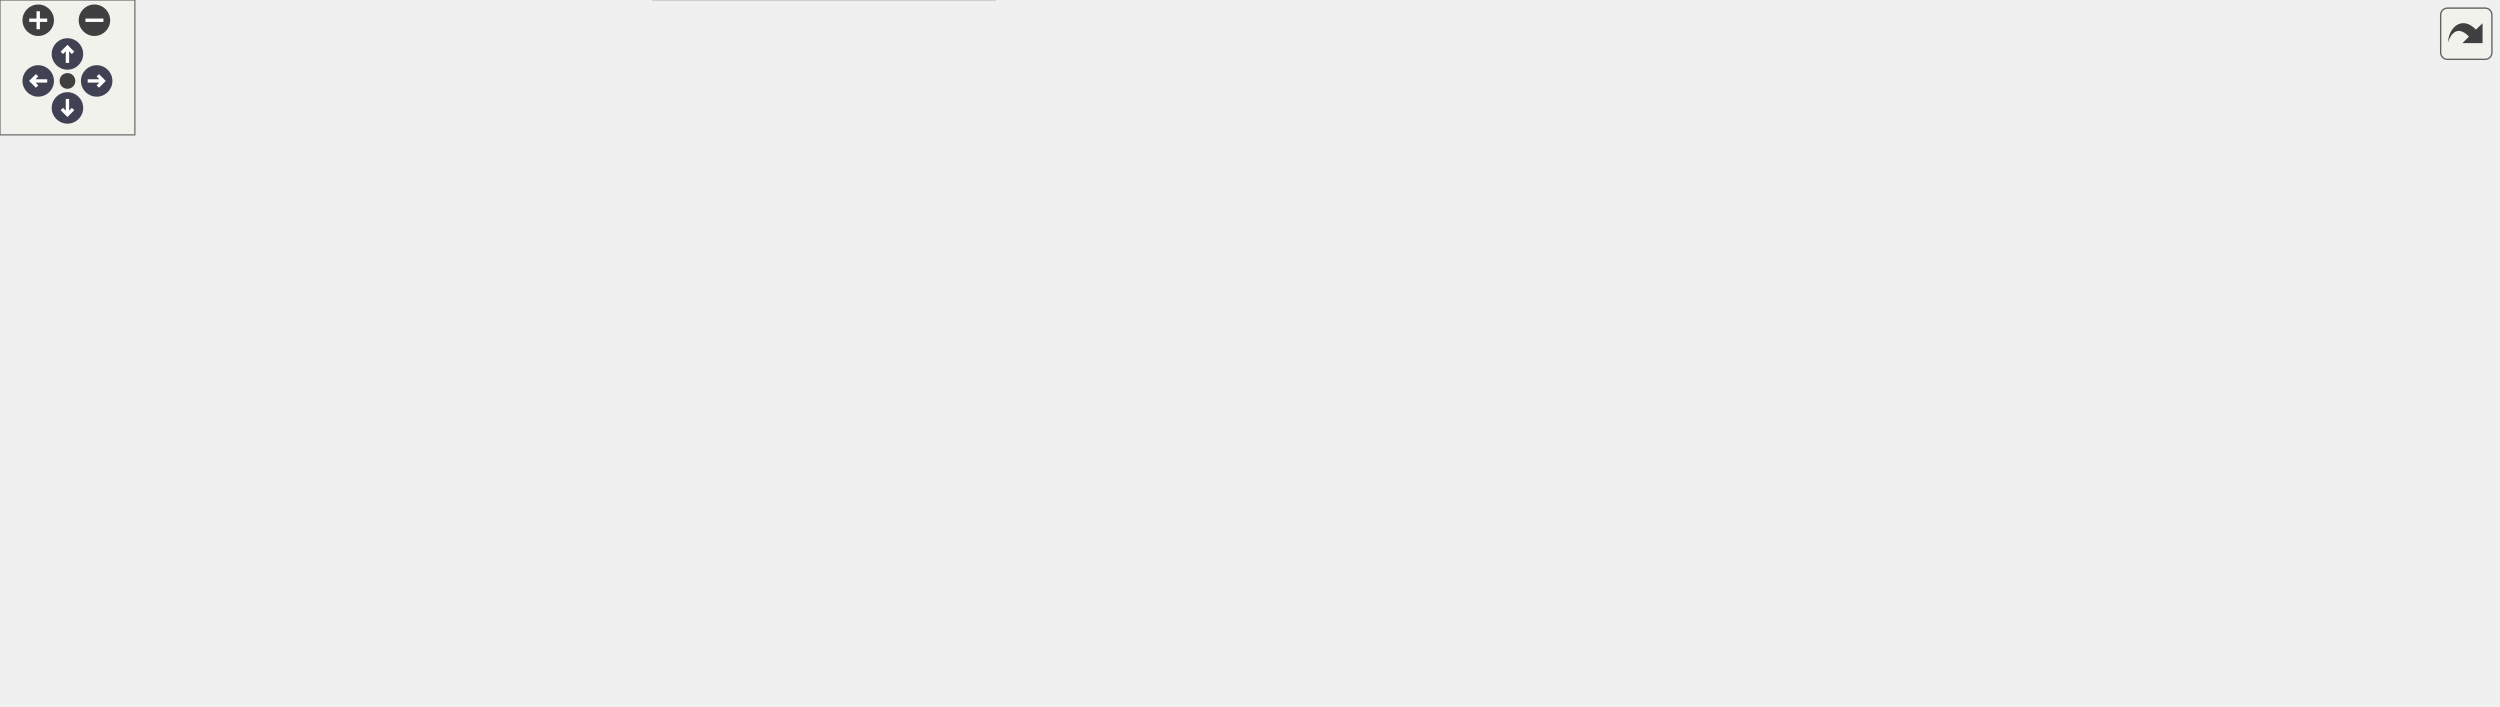
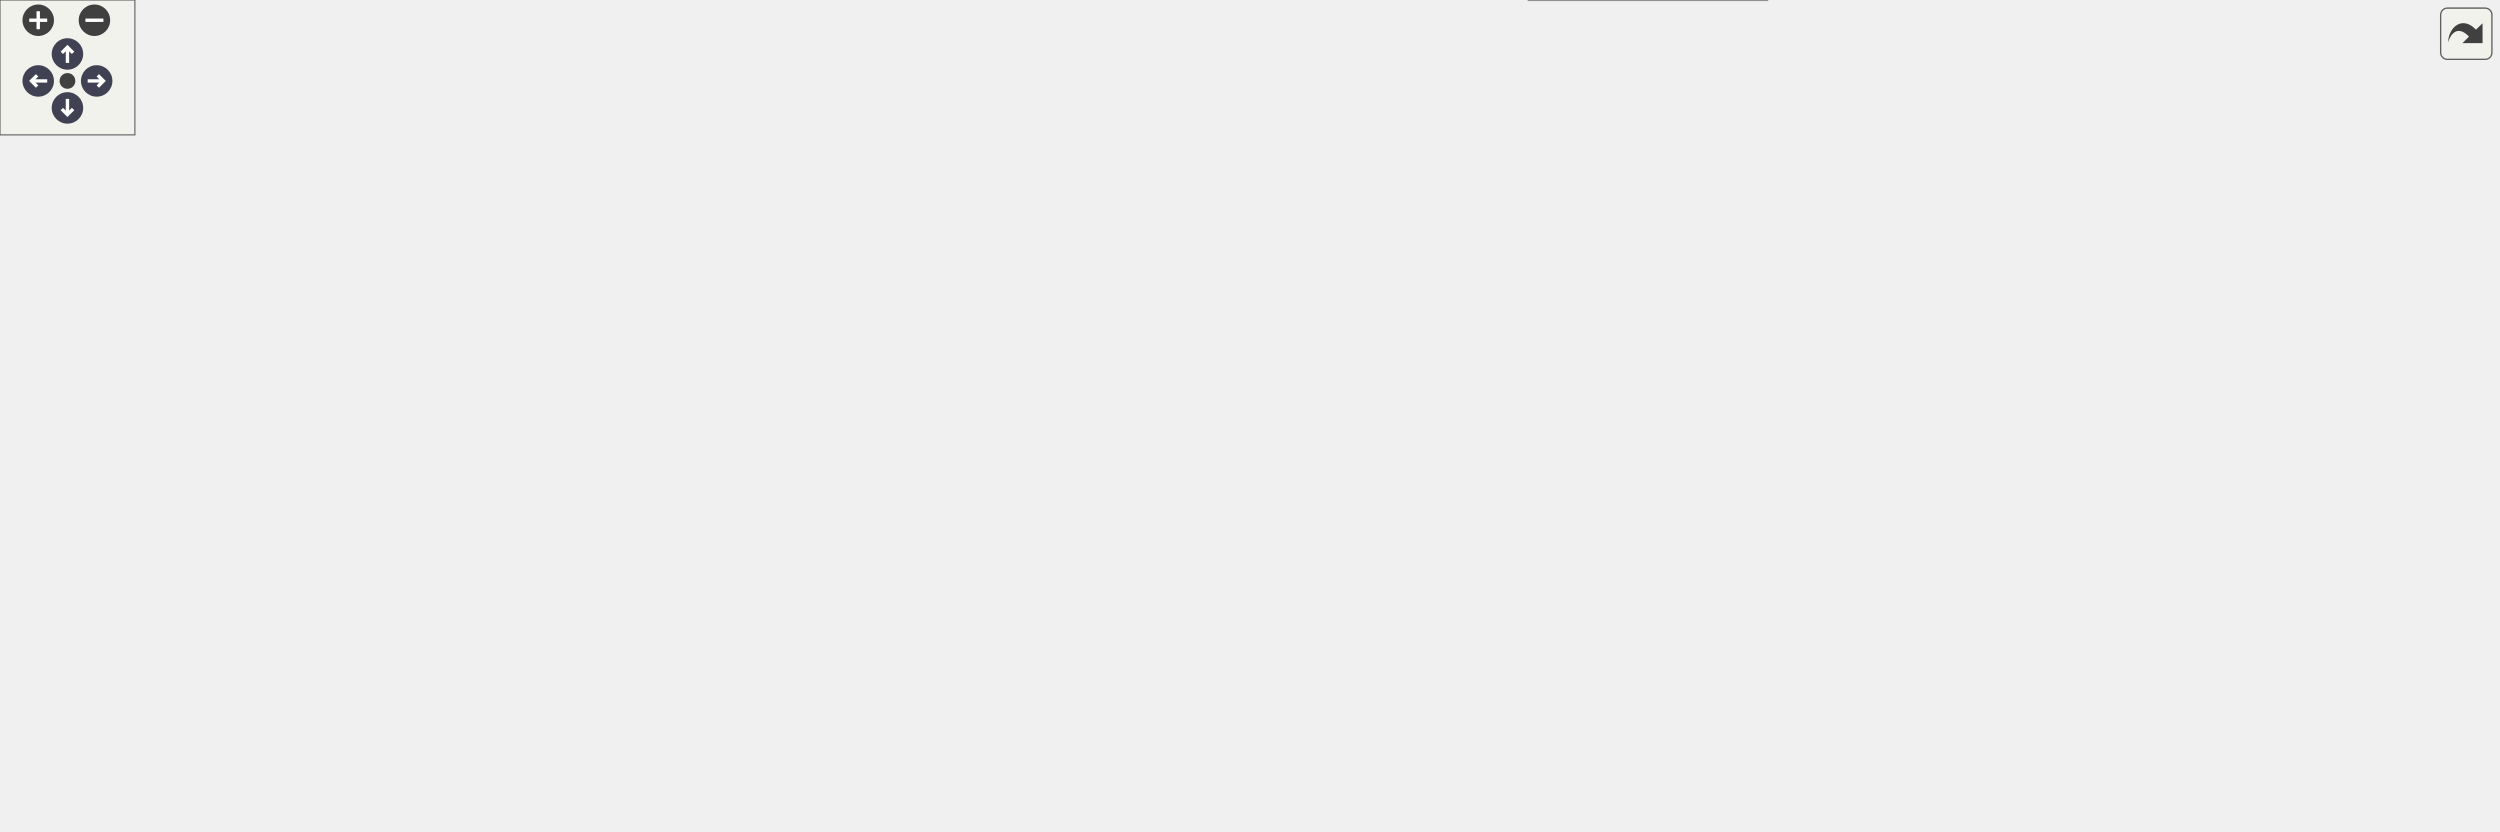
<svg xmlns="http://www.w3.org/2000/svg" xmlns:xlink="http://www.w3.org/1999/xlink" id="main" version="1.1" xml:space="preserve">
  <style type="text/css">
.node, .edge {opacity: 0.7;}
.node.selected, .edge.selected {opacity: 1;}
.edge:hover path { stroke: red; }
.edge:hover polygon { stroke: red; fill: red; }
</style>
  <defs>
    <circle id="rim" cx="0" cy="0" r="7" />
    <circle id="rim2" cx="0" cy="0" r="3.5" />
    <g id="zoomPlus">
      <use xlink:href="#rim" fill="#404040">
        <set attributeName="fill" to="#808080" begin="zoomplus.mouseover" end="zoomplus.mouseout" />
      </use>
      <path d="M-4,0h8M0,-4v8" fill="none" stroke="white" stroke-width="1.5" pointer-events="none" />
    </g>
    <g id="zoomMin">
      <use xlink:href="#rim" fill="#404040">
        <set attributeName="fill" to="#808080" begin="zoomminus.mouseover" end="zoomminus.mouseout" />
      </use>
      <path d="M-4,0h8" fill="none" stroke="white" stroke-width="1.5" pointer-events="none" />
    </g>
    <g id="arrowUp" transform="translate(30 24)">
      <use xlink:href="#rim" />
      <path pointer-events="none" fill="none" stroke="white" stroke-width="1.5" d="M0,-3.0v7 M-2.5,-0.5L0,-3.0L2.5,-0.5" />
    </g>
    <g id="arrowRight" transform="rotate(90) translate(36 -43)">
      <use xlink:href="#rim" />
      <path pointer-events="none" fill="none" stroke="white" stroke-width="1.5" d="M0,-3.0v7 M-2.5,-0.5L0,-3.0L2.5,-0.5" />
    </g>
    <g id="arrowDown" transform="rotate(180) translate(-30 -48)">
      <use xlink:href="#rim" />
      <path pointer-events="none" fill="none" stroke="white" stroke-width="1.5" d="M0,-3.0v7 M-2.5,-0.5L0,-3.0L2.5,-0.5" />
    </g>
    <g id="arrowLeft" transform="rotate(270) translate(-36 17)">
      <use xlink:href="#rim" />
      <path pointer-events="none" fill="none" stroke="white" stroke-width="1.5" d="M0,-3.0v7 M-2.5,-0.5L0,-3.0L2.5,-0.5" />
    </g>
    <g id="resetDef">
      <use xlink:href="#rim2" fill="#404040">
        <set attributeName="fill" to="#808080" begin="reset.mouseover" end="reset.mouseout" />
      </use>
    </g>
  </defs>
  <svg id="graph" class="graph">
    <g id="viewport">
      <g id="Node000001" class="node">
        <g id="a_Node000001">
          <a xlink:title="Plain navigator options carrying geometry context and surfaces.">
            <polygon fill="#999999" stroke="#666666" points="1111,-94.5 958,-94.5 958,-75.5 1111,-75.5 1111,-94.5" />
            <text text-anchor="middle" x="1034.5" y="-82.5" font-family="Helvetica,sans-Serif" font-size="10.00">Acts::NavigatorPlainOptions</text>
          </a>
        </g>
      </g>
      <g id="Node000002" class="node">
        <g id="a_Node000002">
          <a xlink:href="class_acts_1_1_surface.html" target="_top" xlink:title="Abstract Base Class for tracking surfaces.">
-             <polygon fill="white" stroke="#666666" points="773,-164.5 693,-164.5 693,-145.5 773,-145.5 773,-164.5" />
-             <text text-anchor="middle" x="733" y="-152.5" font-family="Helvetica,sans-Serif" font-size="10.00">Acts::Surface</text>
+             <polygon fill="white" stroke="#666666" points="773,-220.5 693,-220.5 693,-201.5 773,-201.5 773,-220.5" />
+             <text text-anchor="middle" x="733" y="-208.5" font-family="Helvetica,sans-Serif" font-size="10.00">Acts::Surface</text>
          </a>
        </g>
      </g>
      <g id="edge1_Node000001_Node000002" class="edge">
        <g id="a_edge1_Node000001_Node000002">
          <a xlink:title=" ">
-             <path fill="none" stroke="#9a32cd" stroke-dasharray="5,2" d="M783.24,-143.49C841.63,-129.85 937.86,-107.35 992.42,-94.6" />
-             <polygon fill="#9a32cd" stroke="#9a32cd" points="782.1,-140.16 773.15,-145.85 783.69,-146.98 782.1,-140.16" />
-           </a>
-         </g>
-         <text text-anchor="start" x="855.5" y="-151" font-family="Helvetica,sans-Serif" font-size="10.00" fill="grey">startSurface</text>
-         <text text-anchor="start" x="855.5" y="-136" font-family="Helvetica,sans-Serif" font-size="10.00" fill="grey">targetSurface</text>
+             <path fill="none" stroke="#9a32cd" stroke-dasharray="5,2" d="M766.54,-197.31C827.67,-171.59 958.21,-116.67 1010.83,-94.54" />
+             <polygon fill="#9a32cd" stroke="#9a32cd" points="764.86,-194.22 757,-201.32 767.58,-200.67 764.86,-194.22" />
+           </a>
+         </g>
+         <text text-anchor="start" x="855.5" y="-187" font-family="Helvetica,sans-Serif" font-size="10.00" fill="grey">startSurface</text>
+         <text text-anchor="start" x="855.5" y="-172" font-family="Helvetica,sans-Serif" font-size="10.00" fill="grey">targetSurface</text>
      </g>
      <g id="Node000003" class="node">
        <g id="a_Node000003">
          <a xlink:href="class_acts_1_1_geometry_object.html" target="_top" xlink:title="Base class to provide GeometryIdentifier interface:">
-             <polygon fill="white" stroke="#666666" points="428.5,-250.5 304.5,-250.5 304.5,-231.5 428.5,-231.5 428.5,-250.5" />
-             <text text-anchor="middle" x="366.5" y="-238.5" font-family="Helvetica,sans-Serif" font-size="10.00">Acts::GeometryObject</text>
+             <polygon fill="white" stroke="#666666" points="428.5,-306.5 304.5,-306.5 304.5,-287.5 428.5,-287.5 428.5,-306.5" />
+             <text text-anchor="middle" x="366.5" y="-294.5" font-family="Helvetica,sans-Serif" font-size="10.00">Acts::GeometryObject</text>
          </a>
        </g>
      </g>
      <g id="edge2_Node000002_Node000003" class="edge">
        <g id="a_edge2_Node000002_Node000003">
          <a xlink:title=" ">
-             <path fill="none" stroke="#63b8ff" d="M438.75,-232.32C491.81,-224.93 565.7,-212.67 629,-195 658.19,-186.85 690.59,-173.52 711.11,-164.51" />
-             <polygon fill="#63b8ff" stroke="#63b8ff" points="438.19,-228.86 428.76,-233.69 439.14,-235.8 438.19,-228.86" />
+             <path fill="none" stroke="#63b8ff" d="M438.75,-288.32C491.81,-280.93 565.7,-268.67 629,-251 658.19,-242.85 690.59,-229.52 711.11,-220.51" />
+             <polygon fill="#63b8ff" stroke="#63b8ff" points="438.19,-284.86 428.76,-289.69 439.14,-291.8 438.19,-284.86" />
          </a>
        </g>
      </g>
      <g id="Node000004" class="node">
        <g id="a_Node000004">
          <a xlink:href="class_acts_1_1_geometry_identifier.html" target="_top" xlink:title="Identifier for geometry nodes within the geometry hierarchy.">
-             <polygon fill="white" stroke="#666666" points="136,-250.5 0,-250.5 0,-231.5 136,-231.5 136,-250.5" />
-             <text text-anchor="middle" x="68" y="-238.5" font-family="Helvetica,sans-Serif" font-size="10.00">Acts::GeometryIdentifier</text>
+             <polygon fill="white" stroke="#666666" points="136,-306.5 0,-306.5 0,-287.5 136,-287.5 136,-306.5" />
+             <text text-anchor="middle" x="68" y="-294.5" font-family="Helvetica,sans-Serif" font-size="10.00">Acts::GeometryIdentifier</text>
          </a>
        </g>
      </g>
      <g id="edge3_Node000003_Node000004" class="edge">
        <g id="a_edge3_Node000003_Node000004">
          <a xlink:title=" ">
-             <path fill="none" stroke="#9a32cd" stroke-dasharray="5,2" d="M146.55,-241C195.68,-241 258.35,-241 304.04,-241" />
-             <polygon fill="#9a32cd" stroke="#9a32cd" points="146.28,-237.5 136.28,-241 146.28,-244.5 146.28,-237.5" />
-           </a>
-         </g>
-         <text text-anchor="start" x="177" y="-246.5" font-family="Helvetica,sans-Serif" font-size="10.00" fill="grey">m_geometryId</text>
+             <path fill="none" stroke="#9a32cd" stroke-dasharray="5,2" d="M146.55,-297C195.68,-297 258.35,-297 304.04,-297" />
+             <polygon fill="#9a32cd" stroke="#9a32cd" points="146.28,-293.5 136.28,-297 146.28,-300.5 146.28,-293.5" />
+           </a>
+         </g>
+         <text text-anchor="start" x="177" y="-302.5" font-family="Helvetica,sans-Serif" font-size="10.00" fill="grey">m_geometryId</text>
      </g>
      <g id="Node000005" class="node">
        <g id="a_Node000005">
          <a xlink:title=" ">
-             <polygon fill="white" stroke="#bfbfbf" points="430.5,-213 302.5,-213 302.5,-183 430.5,-183 430.5,-213" />
-             <text text-anchor="start" x="310.5" y="-201" font-family="Helvetica,sans-Serif" font-size="10.00">std::enable_shared</text>
-             <text text-anchor="middle" x="366.5" y="-190" font-family="Helvetica,sans-Serif" font-size="10.00">_from_this&lt; Surface &gt;</text>
+             <polygon fill="white" stroke="#bfbfbf" points="430.5,-269 302.5,-269 302.5,-239 430.5,-239 430.5,-269" />
+             <text text-anchor="start" x="310.5" y="-257" font-family="Helvetica,sans-Serif" font-size="10.00">std::enable_shared</text>
+             <text text-anchor="middle" x="366.5" y="-246" font-family="Helvetica,sans-Serif" font-size="10.00">_from_this&lt; Surface &gt;</text>
          </a>
        </g>
      </g>
      <g id="edge4_Node000002_Node000005" class="edge">
        <g id="a_edge4_Node000002_Node000005">
          <a xlink:title=" ">
-             <path fill="none" stroke="#63b8ff" d="M440.74,-191.99C493.25,-187.37 565.61,-180.37 629,-172 650.2,-169.2 673.74,-165.37 692.96,-162.05" />
-             <polygon fill="#63b8ff" stroke="#63b8ff" points="440.17,-188.53 430.51,-192.88 440.77,-195.5 440.17,-188.53" />
+             <path fill="none" stroke="#63b8ff" d="M440.74,-247.99C493.25,-243.37 565.61,-236.37 629,-228 650.2,-225.2 673.74,-221.37 692.96,-218.05" />
+             <polygon fill="#63b8ff" stroke="#63b8ff" points="440.17,-244.53 430.51,-248.88 440.77,-251.5 440.17,-244.53" />
          </a>
        </g>
      </g>
      <g id="Node000006" class="node">
        <g id="a_Node000006">
          <a xlink:title=" ">
-             <polygon fill="white" stroke="#666666" points="443,-164.5 290,-164.5 290,-123.5 443,-123.5 443,-164.5" />
-             <text text-anchor="start" x="298" y="-152.5" font-family="Helvetica,sans-Serif" font-size="10.00">std::array&lt; std::string</text>
-             <text text-anchor="start" x="298" y="-141.5" font-family="Helvetica,sans-Serif" font-size="10.00">_view, Surface::SurfaceType</text>
-             <text text-anchor="middle" x="366.5" y="-130.5" font-family="Helvetica,sans-Serif" font-size="10.00">::Other+1 &gt;</text>
+             <polygon fill="white" stroke="#666666" points="443,-220.5 290,-220.5 290,-179.5 443,-179.5 443,-220.5" />
+             <text text-anchor="start" x="298" y="-208.5" font-family="Helvetica,sans-Serif" font-size="10.00">std::array&lt; std::string</text>
+             <text text-anchor="start" x="298" y="-197.5" font-family="Helvetica,sans-Serif" font-size="10.00">_view, Surface::SurfaceType</text>
+             <text text-anchor="middle" x="366.5" y="-186.5" font-family="Helvetica,sans-Serif" font-size="10.00">::Other+1 &gt;</text>
          </a>
        </g>
      </g>
      <g id="edge5_Node000002_Node000006" class="edge">
        <g id="a_edge5_Node000002_Node000006">
          <a xlink:title=" ">
-             <path fill="none" stroke="#9a32cd" stroke-dasharray="5,2" d="M453.48,-146.59C529.06,-148.88 635.64,-152.09 692.55,-153.81" />
-             <polygon fill="#9a32cd" stroke="#9a32cd" points="453.13,-143.08 443.02,-146.28 452.91,-150.08 453.13,-143.08" />
-           </a>
-         </g>
-         <text text-anchor="start" x="493" y="-156.5" font-family="Helvetica,sans-Serif" font-size="10.00" fill="grey">s_surfaceTypeNames</text>
+             <path fill="none" stroke="#9a32cd" stroke-dasharray="5,2" d="M453.48,-202.59C529.06,-204.88 635.64,-208.09 692.55,-209.81" />
+             <polygon fill="#9a32cd" stroke="#9a32cd" points="453.13,-199.08 443.02,-202.28 452.91,-206.08 453.13,-199.08" />
+           </a>
+         </g>
+         <text text-anchor="start" x="493" y="-212.5" font-family="Helvetica,sans-Serif" font-size="10.00" fill="grey">s_surfaceTypeNames</text>
      </g>
      <g id="Node000007" class="node">
        <g id="a_Node000007">
          <a xlink:title=" ">
-             <polygon fill="white" stroke="#666666" points="114,-153.5 22,-153.5 22,-134.5 114,-134.5 114,-153.5" />
-             <text text-anchor="middle" x="68" y="-141.5" font-family="Helvetica,sans-Serif" font-size="10.00">std::array&lt; T &gt;</text>
+             <polygon fill="white" stroke="#666666" points="114,-209.5 22,-209.5 22,-190.5 114,-190.5 114,-209.5" />
+             <text text-anchor="middle" x="68" y="-197.5" font-family="Helvetica,sans-Serif" font-size="10.00">std::array&lt; T &gt;</text>
          </a>
        </g>
      </g>
      <g id="edge6_Node000006_Node000007" class="edge">
        <g id="a_edge6_Node000006_Node000007">
          <a xlink:title=" ">
-             <path fill="none" stroke="orange" stroke-dasharray="5,2" d="M124.24,-144C170.86,-144 238.07,-144 289.72,-144" />
-             <polygon fill="orange" stroke="orange" points="124.03,-140.5 114.03,-144 124.03,-147.5 124.03,-140.5" />
-           </a>
-         </g>
-         <text text-anchor="start" x="157" y="-179.5" font-family="Helvetica,sans-Serif" font-size="10.00" fill="grey">&lt; std::string_view,</text>
-         <text text-anchor="start" x="157" y="-164.5" font-family="Helvetica,sans-Serif" font-size="10.00" fill="grey">   Surface::SurfaceType</text>
-         <text text-anchor="start" x="157" y="-149.5" font-family="Helvetica,sans-Serif" font-size="10.00" fill="grey">  ::Other+1 &gt;</text>
+             <path fill="none" stroke="orange" stroke-dasharray="5,2" d="M124.24,-200C170.86,-200 238.07,-200 289.72,-200" />
+             <polygon fill="orange" stroke="orange" points="124.03,-196.5 114.03,-200 124.03,-203.5 124.03,-196.5" />
+           </a>
+         </g>
+         <text text-anchor="start" x="157" y="-235.5" font-family="Helvetica,sans-Serif" font-size="10.00" fill="grey">&lt; std::string_view,</text>
+         <text text-anchor="start" x="157" y="-220.5" font-family="Helvetica,sans-Serif" font-size="10.00" fill="grey">   Surface::SurfaceType</text>
+         <text text-anchor="start" x="157" y="-205.5" font-family="Helvetica,sans-Serif" font-size="10.00" fill="grey">  ::Other+1 &gt;</text>
      </g>
      <g id="Node000008" class="node">
        <g id="a_Node000008">
          <a xlink:href="class_acts_1_1_cloneable_ptr.html" target="_top" xlink:title=" ">
-             <polygon fill="white" stroke="#666666" points="428,-105 305,-105 305,-75 428,-75 428,-105" />
-             <text text-anchor="start" x="313" y="-93" font-family="Helvetica,sans-Serif" font-size="10.00">Acts::CloneablePtr</text>
-             <text text-anchor="middle" x="366.5" y="-82" font-family="Helvetica,sans-Serif" font-size="10.00">&lt; const Transform3 &gt;</text>
+             <polygon fill="white" stroke="#666666" points="428,-161 305,-161 305,-131 428,-131 428,-161" />
+             <text text-anchor="start" x="313" y="-149" font-family="Helvetica,sans-Serif" font-size="10.00">Acts::CloneablePtr</text>
+             <text text-anchor="middle" x="366.5" y="-138" font-family="Helvetica,sans-Serif" font-size="10.00">&lt; const Transform3 &gt;</text>
          </a>
        </g>
      </g>
      <g id="edge7_Node000002_Node000008" class="edge">
        <g id="a_edge7_Node000002_Node000008">
          <a xlink:title=" ">
-             <path fill="none" stroke="#9a32cd" stroke-dasharray="5,2" d="M438.14,-96.55C491.04,-102.15 565.01,-111.48 629,-125 654.51,-130.39 682.92,-138.86 703.44,-145.42" />
-             <polygon fill="#9a32cd" stroke="#9a32cd" points="438.49,-93.06 428.18,-95.51 437.76,-100.03 438.49,-93.06" />
-           </a>
-         </g>
-         <text text-anchor="start" x="513" y="-130.5" font-family="Helvetica,sans-Serif" font-size="10.00" fill="grey">m_transform</text>
+             <path fill="none" stroke="#9a32cd" stroke-dasharray="5,2" d="M438.14,-152.55C491.04,-158.15 565.01,-167.48 629,-181 654.51,-186.39 682.92,-194.86 703.44,-201.42" />
+             <polygon fill="#9a32cd" stroke="#9a32cd" points="438.49,-149.06 428.18,-151.51 437.76,-156.03 438.49,-149.06" />
+           </a>
+         </g>
+         <text text-anchor="start" x="513" y="-186.5" font-family="Helvetica,sans-Serif" font-size="10.00" fill="grey">m_transform</text>
      </g>
      <g id="Node000009" class="node">
        <g id="a_Node000009">
          <a xlink:href="class_acts_1_1_cloneable_ptr.html" target="_top" xlink:title="A copyable smart pointer that uses a cloner function to copy the managed object.">
-             <polygon fill="white" stroke="#666666" points="135,-99.5 1,-99.5 1,-80.5 135,-80.5 135,-99.5" />
-             <text text-anchor="middle" x="68" y="-87.5" font-family="Helvetica,sans-Serif" font-size="10.00">Acts::CloneablePtr&lt; T &gt;</text>
+             <polygon fill="white" stroke="#666666" points="135,-155.5 1,-155.5 1,-136.5 135,-136.5 135,-155.5" />
+             <text text-anchor="middle" x="68" y="-143.5" font-family="Helvetica,sans-Serif" font-size="10.00">Acts::CloneablePtr&lt; T &gt;</text>
          </a>
        </g>
      </g>
      <g id="edge8_Node000008_Node000009" class="edge">
        <g id="a_edge8_Node000008_Node000009">
          <a xlink:title=" ">
-             <path fill="none" stroke="orange" stroke-dasharray="5,2" d="M145.2,-90C194.72,-90 258.43,-90 304.58,-90" />
-             <polygon fill="orange" stroke="orange" points="145.17,-86.5 135.17,-90 145.17,-93.5 145.17,-86.5" />
-           </a>
-         </g>
-         <text text-anchor="start" x="160" y="-95.5" font-family="Helvetica,sans-Serif" font-size="10.00" fill="grey">&lt; const Transform3 &gt;</text>
+             <path fill="none" stroke="orange" stroke-dasharray="5,2" d="M145.2,-146C194.72,-146 258.43,-146 304.58,-146" />
+             <polygon fill="orange" stroke="orange" points="145.17,-142.5 135.17,-146 145.17,-149.5 145.17,-142.5" />
+           </a>
+         </g>
+         <text text-anchor="start" x="160" y="-151.5" font-family="Helvetica,sans-Serif" font-size="10.00" fill="grey">&lt; const Transform3 &gt;</text>
      </g>
      <g id="Node000010" class="node">
        <g id="a_Node000010">
          <a xlink:href="class_acts_1_1_delegate.html" target="_top" xlink:title=" ">
-             <polygon fill="white" stroke="#bfbfbf" points="819,-90 647,-90 647,-16 819,-16 819,-90" />
-             <text text-anchor="start" x="655" y="-78" font-family="Helvetica,sans-Serif" font-size="10.00">Acts::Delegate&lt; bool</text>
-             <text text-anchor="start" x="655" y="-67" font-family="Helvetica,sans-Serif" font-size="10.00">(const GeometryContext</text>
-             <text text-anchor="start" x="655" y="-56" font-family="Helvetica,sans-Serif" font-size="10.00"> &amp;gctx, const TrackingVolume</text>
-             <text text-anchor="start" x="655" y="-45" font-family="Helvetica,sans-Serif" font-size="10.00"> &amp;currentVol, const Vector3</text>
-             <text text-anchor="start" x="655" y="-34" font-family="Helvetica,sans-Serif" font-size="10.00"> &amp;pos, const Vector3 &amp;dir, const</text>
-             <text text-anchor="middle" x="733" y="-23" font-family="Helvetica,sans-Serif" font-size="10.00"> Surface &amp;candidate)&gt;</text>
+             <polygon fill="white" stroke="#bfbfbf" points="819,-122 647,-122 647,-48 819,-48 819,-122" />
+             <text text-anchor="start" x="655" y="-110" font-family="Helvetica,sans-Serif" font-size="10.00">Acts::Delegate&lt; bool</text>
+             <text text-anchor="start" x="655" y="-99" font-family="Helvetica,sans-Serif" font-size="10.00">(const GeometryContext</text>
+             <text text-anchor="start" x="655" y="-88" font-family="Helvetica,sans-Serif" font-size="10.00"> &amp;gctx, const TrackingVolume</text>
+             <text text-anchor="start" x="655" y="-77" font-family="Helvetica,sans-Serif" font-size="10.00"> &amp;currentVol, const Vector3</text>
+             <text text-anchor="start" x="655" y="-66" font-family="Helvetica,sans-Serif" font-size="10.00"> &amp;pos, const Vector3 &amp;dir, const</text>
+             <text text-anchor="middle" x="733" y="-55" font-family="Helvetica,sans-Serif" font-size="10.00"> Surface &amp;candidate)&gt;</text>
          </a>
        </g>
      </g>
      <g id="edge9_Node000001_Node000010" class="edge">
        <g id="a_edge9_Node000001_Node000010">
          <a xlink:title=" ">
-             <path fill="none" stroke="#9a32cd" stroke-dasharray="5,2" d="M829.21,-60.86C864.1,-63.98 903.87,-67.82 940,-72 949.04,-73.04 958.55,-74.25 967.91,-75.49" />
-             <polygon fill="#9a32cd" stroke="#9a32cd" points="829.3,-57.35 819.03,-59.95 828.68,-64.32 829.3,-57.35" />
-           </a>
-         </g>
-         <text text-anchor="start" x="840.5" y="-77.5" font-family="Helvetica,sans-Serif" font-size="10.00" fill="grey">freeSurfaceSelector</text>
+             <path fill="none" stroke="#9a32cd" stroke-dasharray="5,2" d="M829.17,-85C870.77,-85 918.88,-85 957.97,-85" />
+             <polygon fill="#9a32cd" stroke="#9a32cd" points="829.02,-81.5 819.02,-85 829.02,-88.5 829.02,-81.5" />
+           </a>
+         </g>
+         <text text-anchor="start" x="840.5" y="-90.5" font-family="Helvetica,sans-Serif" font-size="10.00" fill="grey">freeSurfaceSelector</text>
      </g>
      <g id="Node000011" class="node">
        <g id="a_Node000011">
          <a xlink:href="class_acts_1_1_delegate.html" target="_top" xlink:title=" ">
-             <polygon fill="white" stroke="#bfbfbf" points="442.5,-30 290.5,-30 290.5,0 442.5,0 442.5,-30" />
-             <text text-anchor="start" x="298.5" y="-18" font-family="Helvetica,sans-Serif" font-size="10.00">Acts::Delegate&lt; typename,</text>
-             <text text-anchor="middle" x="366.5" y="-7" font-family="Helvetica,sans-Serif" font-size="10.00"> H, DelegateType &gt;</text>
+             <polygon fill="white" stroke="#bfbfbf" points="442.5,-86 290.5,-86 290.5,-56 442.5,-56 442.5,-86" />
+             <text text-anchor="start" x="298.5" y="-74" font-family="Helvetica,sans-Serif" font-size="10.00">Acts::Delegate&lt; typename,</text>
+             <text text-anchor="middle" x="366.5" y="-63" font-family="Helvetica,sans-Serif" font-size="10.00"> H, DelegateType &gt;</text>
          </a>
        </g>
      </g>
      <g id="edge10_Node000010_Node000011" class="edge">
        <g id="a_edge10_Node000010_Node000011">
          <a xlink:title=" ">
-             <path fill="none" stroke="orange" stroke-dasharray="5,2" d="M452.85,-8.05C504.27,-5.66 570.84,-5.76 629,-16 634.89,-17.04 640.9,-18.38 646.89,-19.94" />
-             <polygon fill="orange" stroke="orange" points="452.59,-4.56 442.78,-8.56 452.94,-11.55 452.59,-4.56" />
-           </a>
-         </g>
-         <text text-anchor="start" x="464" y="-81.5" font-family="Helvetica,sans-Serif" font-size="10.00" fill="grey">&lt; bool( const GeometryContext</text>
-         <text text-anchor="start" x="464" y="-66.5" font-family="Helvetica,sans-Serif" font-size="10.00" fill="grey">   &amp;gctx, const TrackingVolume</text>
-         <text text-anchor="start" x="464" y="-51.5" font-family="Helvetica,sans-Serif" font-size="10.00" fill="grey">   &amp;currentVol, const Vector3</text>
-         <text text-anchor="start" x="464" y="-36.5" font-family="Helvetica,sans-Serif" font-size="10.00" fill="grey">   &amp;pos, const Vector3 &amp;dir, const</text>
-         <text text-anchor="start" x="464" y="-21.5" font-family="Helvetica,sans-Serif" font-size="10.00" fill="grey">   Surface &amp;candidate)&gt;</text>
+             <path fill="none" stroke="orange" stroke-dasharray="5,2" d="M452.57,-68.71C503.75,-67.99 570.17,-68.19 629,-72 634.85,-72.38 640.87,-72.87 646.93,-73.44" />
+             <polygon fill="orange" stroke="orange" points="452.49,-65.21 442.54,-68.87 452.6,-72.21 452.49,-65.21" />
+           </a>
+         </g>
+         <text text-anchor="start" x="464" y="-137.5" font-family="Helvetica,sans-Serif" font-size="10.00" fill="grey">&lt; bool( const GeometryContext</text>
+         <text text-anchor="start" x="464" y="-122.5" font-family="Helvetica,sans-Serif" font-size="10.00" fill="grey">   &amp;gctx, const TrackingVolume</text>
+         <text text-anchor="start" x="464" y="-107.5" font-family="Helvetica,sans-Serif" font-size="10.00" fill="grey">   &amp;currentVol, const Vector3</text>
+         <text text-anchor="start" x="464" y="-92.5" font-family="Helvetica,sans-Serif" font-size="10.00" fill="grey">   &amp;pos, const Vector3 &amp;dir, const</text>
+         <text text-anchor="start" x="464" y="-77.5" font-family="Helvetica,sans-Serif" font-size="10.00" fill="grey">   Surface &amp;candidate)&gt;</text>
+       </g>
+       <g id="Node000012" class="node">
+         <g id="a_Node000012">
+           <a xlink:title=" ">
+             <polygon fill="white" stroke="#666666" points="786,-30 680,-30 680,0 786,0 786,-30" />
+             <text text-anchor="start" x="688" y="-18" font-family="Helvetica,sans-Serif" font-size="10.00">std::vector&lt; const</text>
+             <text text-anchor="middle" x="733" y="-7" font-family="Helvetica,sans-Serif" font-size="10.00"> Acts::Surface * &gt;</text>
+           </a>
+         </g>
+       </g>
+       <g id="edge11_Node000001_Node000012" class="edge">
+         <g id="a_edge11_Node000001_Node000012">
+           <a xlink:title=" ">
+             <path fill="none" stroke="#9a32cd" stroke-dasharray="5,2" d="M796.1,-29.51C854.99,-43.28 941.8,-63.57 992.5,-75.42" />
+             <polygon fill="#9a32cd" stroke="#9a32cd" points="796.7,-26.06 786.17,-27.19 795.11,-32.88 796.7,-26.06" />
+           </a>
+         </g>
+         <text text-anchor="start" x="847.5" y="-67.5" font-family="Helvetica,sans-Serif" font-size="10.00" fill="grey">externalSurfaces</text>
+       </g>
+       <g id="Node000013" class="node">
+         <g id="a_Node000013">
+           <a xlink:title=" ">
+             <polygon fill="white" stroke="#666666" points="415,-24.5 318,-24.5 318,-5.5 415,-5.5 415,-24.5" />
+             <text text-anchor="middle" x="366.5" y="-12.5" font-family="Helvetica,sans-Serif" font-size="10.00">std::vector&lt; T &gt;</text>
+           </a>
+         </g>
+       </g>
+       <g id="edge12_Node000012_Node000013" class="edge">
+         <g id="a_edge12_Node000012_Node000013">
+           <a xlink:title=" ">
+             <path fill="none" stroke="orange" stroke-dasharray="5,2" d="M425.57,-15C495.69,-15 612.59,-15 679.92,-15" />
+             <polygon fill="orange" stroke="orange" points="425.15,-11.5 415.15,-15 425.15,-18.5 425.15,-11.5" />
+           </a>
+         </g>
+         <text text-anchor="start" x="483" y="-20.5" font-family="Helvetica,sans-Serif" font-size="10.00" fill="grey">&lt; const Acts::Surface * &gt;</text>
      </g>
    </g>
  </svg>
  <g id="navigator" transform="translate(0 0)" fill="#404254">
    <rect fill="#f2f5e9" fill-opacity="0.5" stroke="#606060" stroke-width=".5" x="0" y="0" width="60" height="60" />
    <use id="zoomplus" xlink:href="#zoomPlus" x="17" y="9" />
    <use id="zoomminus" xlink:href="#zoomMin" x="42" y="9" />
    <use id="reset" xlink:href="#resetDef" x="30" y="36" />
    <use id="arrowup" xlink:href="#arrowUp" x="0" y="0" />
    <use id="arrowright" xlink:href="#arrowRight" x="0" y="0" />
    <use id="arrowdown" xlink:href="#arrowDown" x="0" y="0" />
    <use id="arrowleft" xlink:href="#arrowLeft" x="0" y="0" />
  </g>
  <svg viewBox="0 0 15 15" width="100%" height="30px" preserveAspectRatio="xMaxYMin meet">
    <g id="arrow_out" transform="scale(0.3 0.3)">
      <a xlink:href="struct_acts_1_1_navigator_plain_options__coll__graph_org.svg" target="_base">
        <rect id="button" ry="5" rx="5" y="6" x="6" height="38" width="38" fill="#f2f5e9" fill-opacity="0.5" stroke="#606060" stroke-width="1.0" />
        <path id="arrow" d="M 11.5,31.437 C 11.94,20.098 22.043,11.323 32.159,21.979 L 37.069,17.246 C 37.069,17.246 37.088,32 37.088,32 L 22.16,31.978 C 22.16,31.978 26.998,27.14 26.998,27.14 C 18.529,18.264 13.292,25.23 11.5,31.437 z" style="fill:#404040;" />
      </a>
    </g>
  </svg>
  <style type="text/css">

[data-mouse-over-selected='false'] { opacity: 0.7; }
[data-mouse-over-selected='true']  { opacity: 1.0; }

</style>
</svg>
